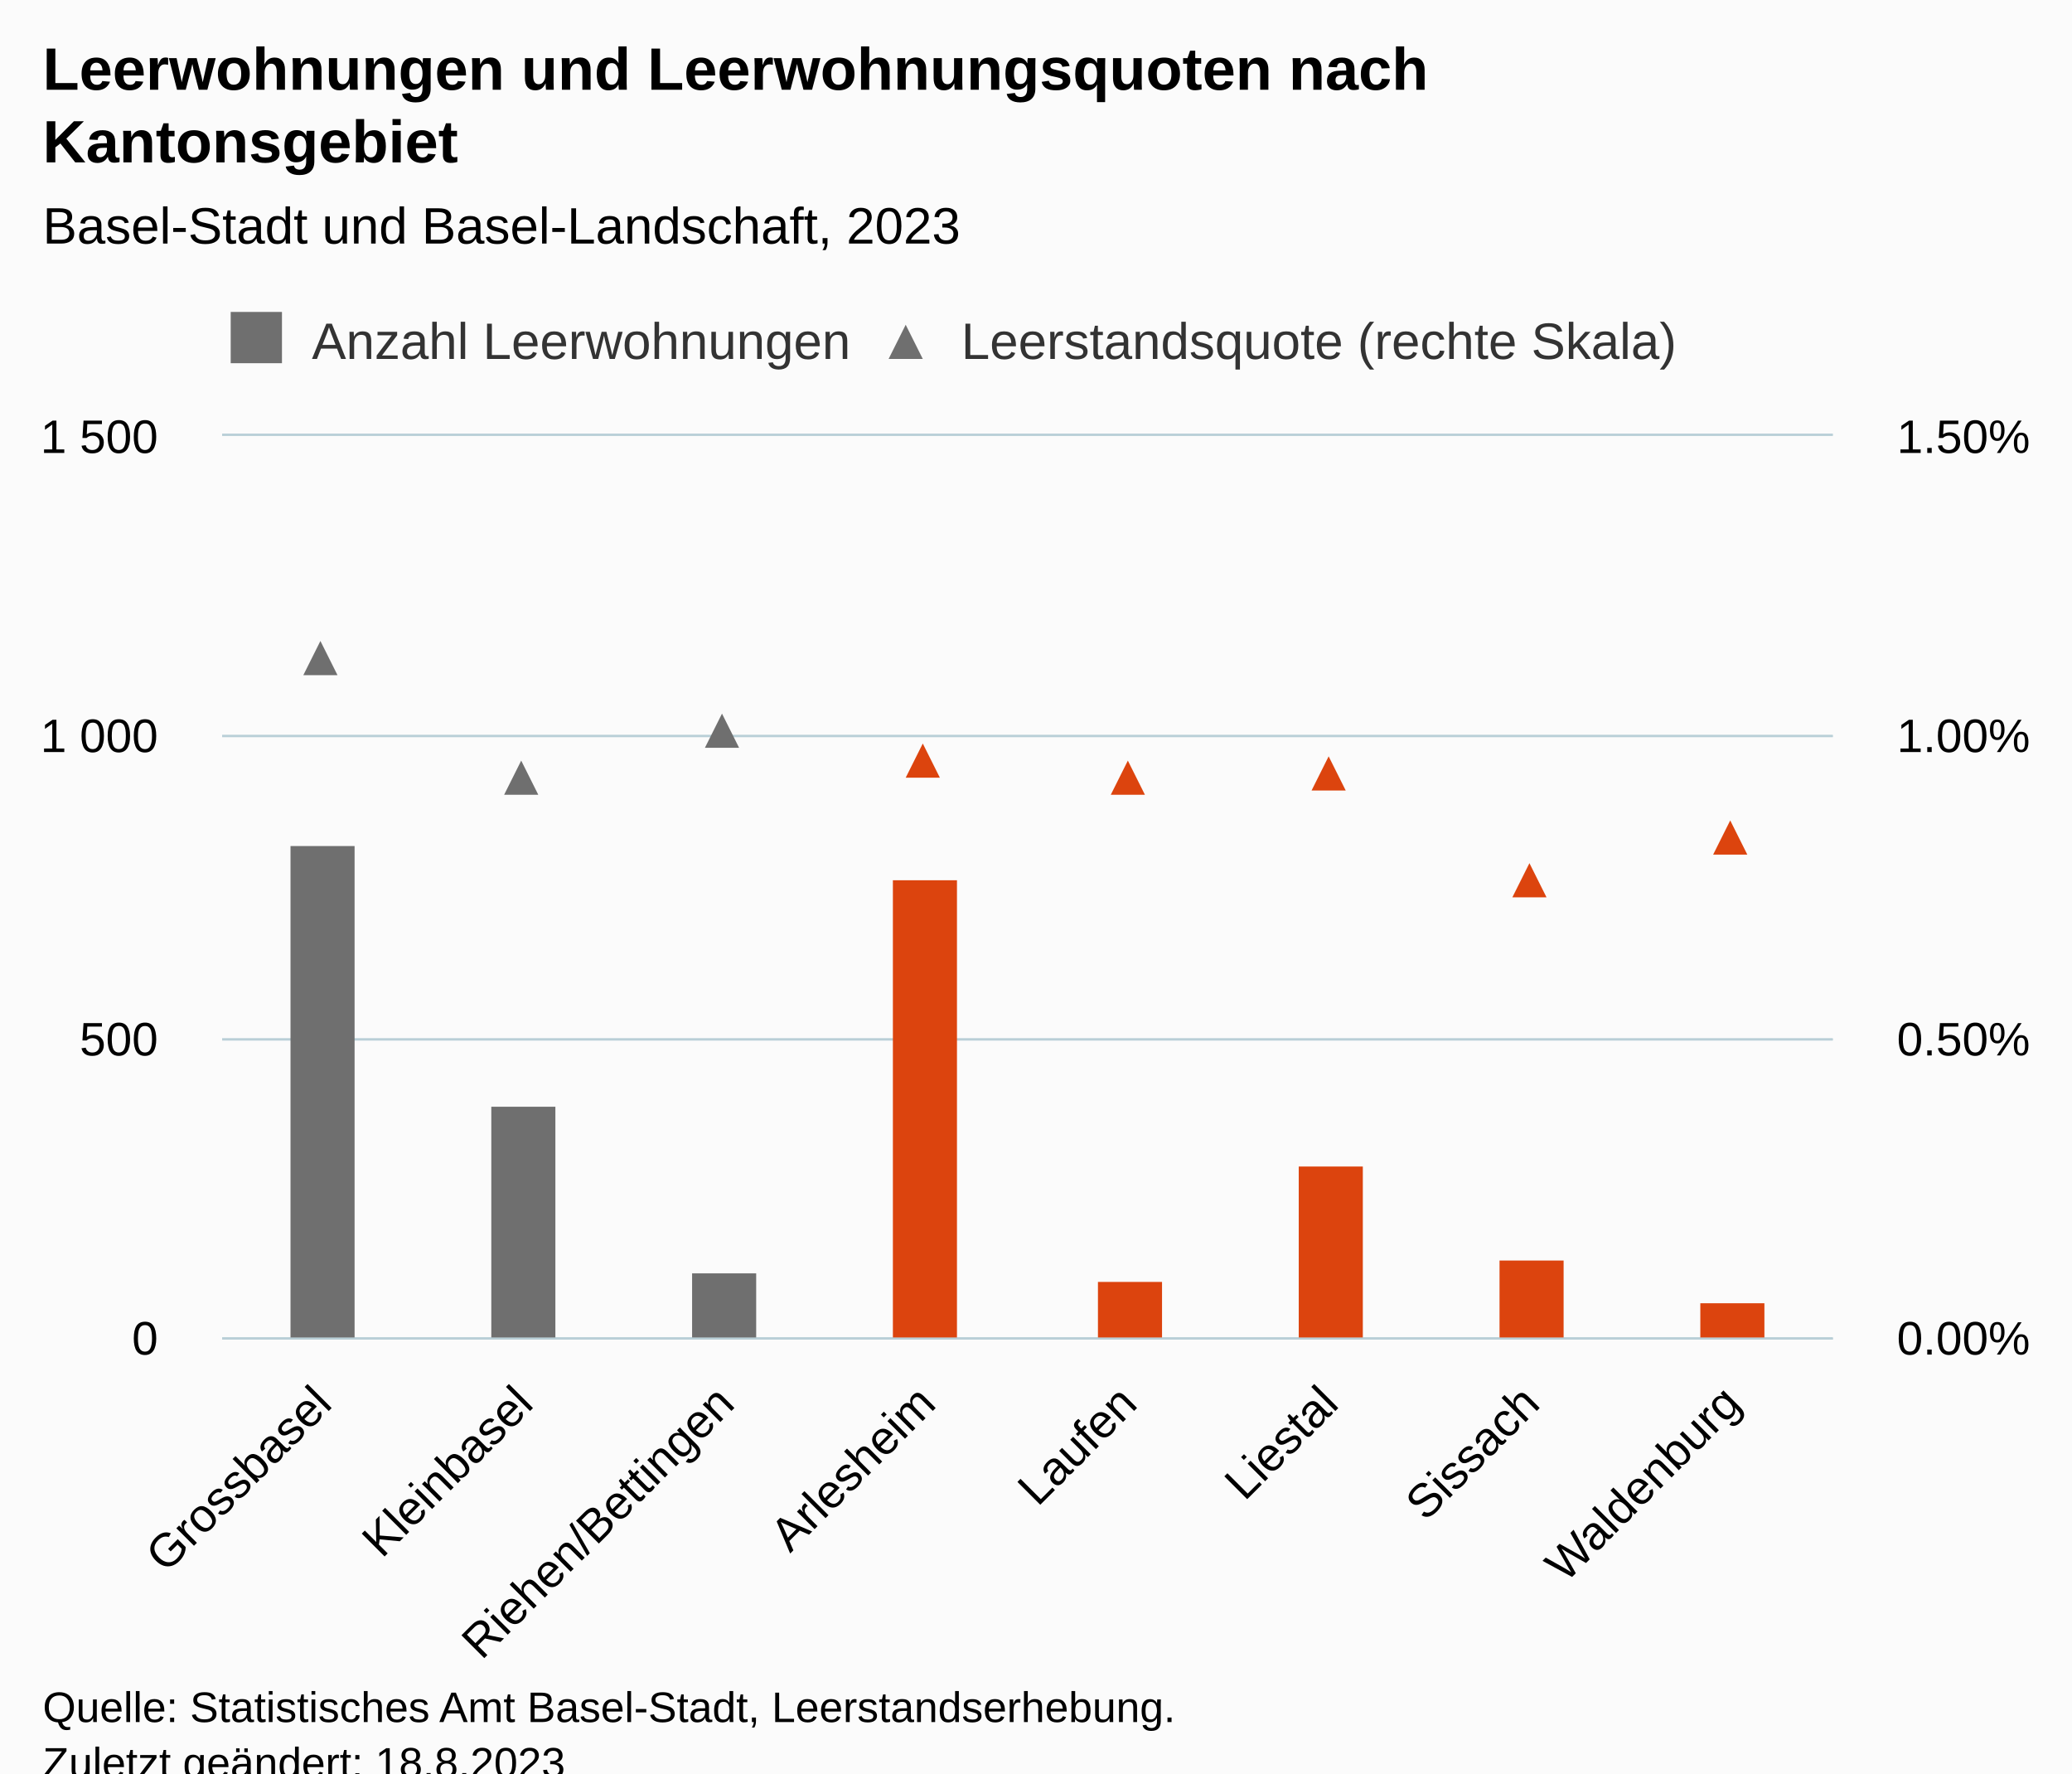
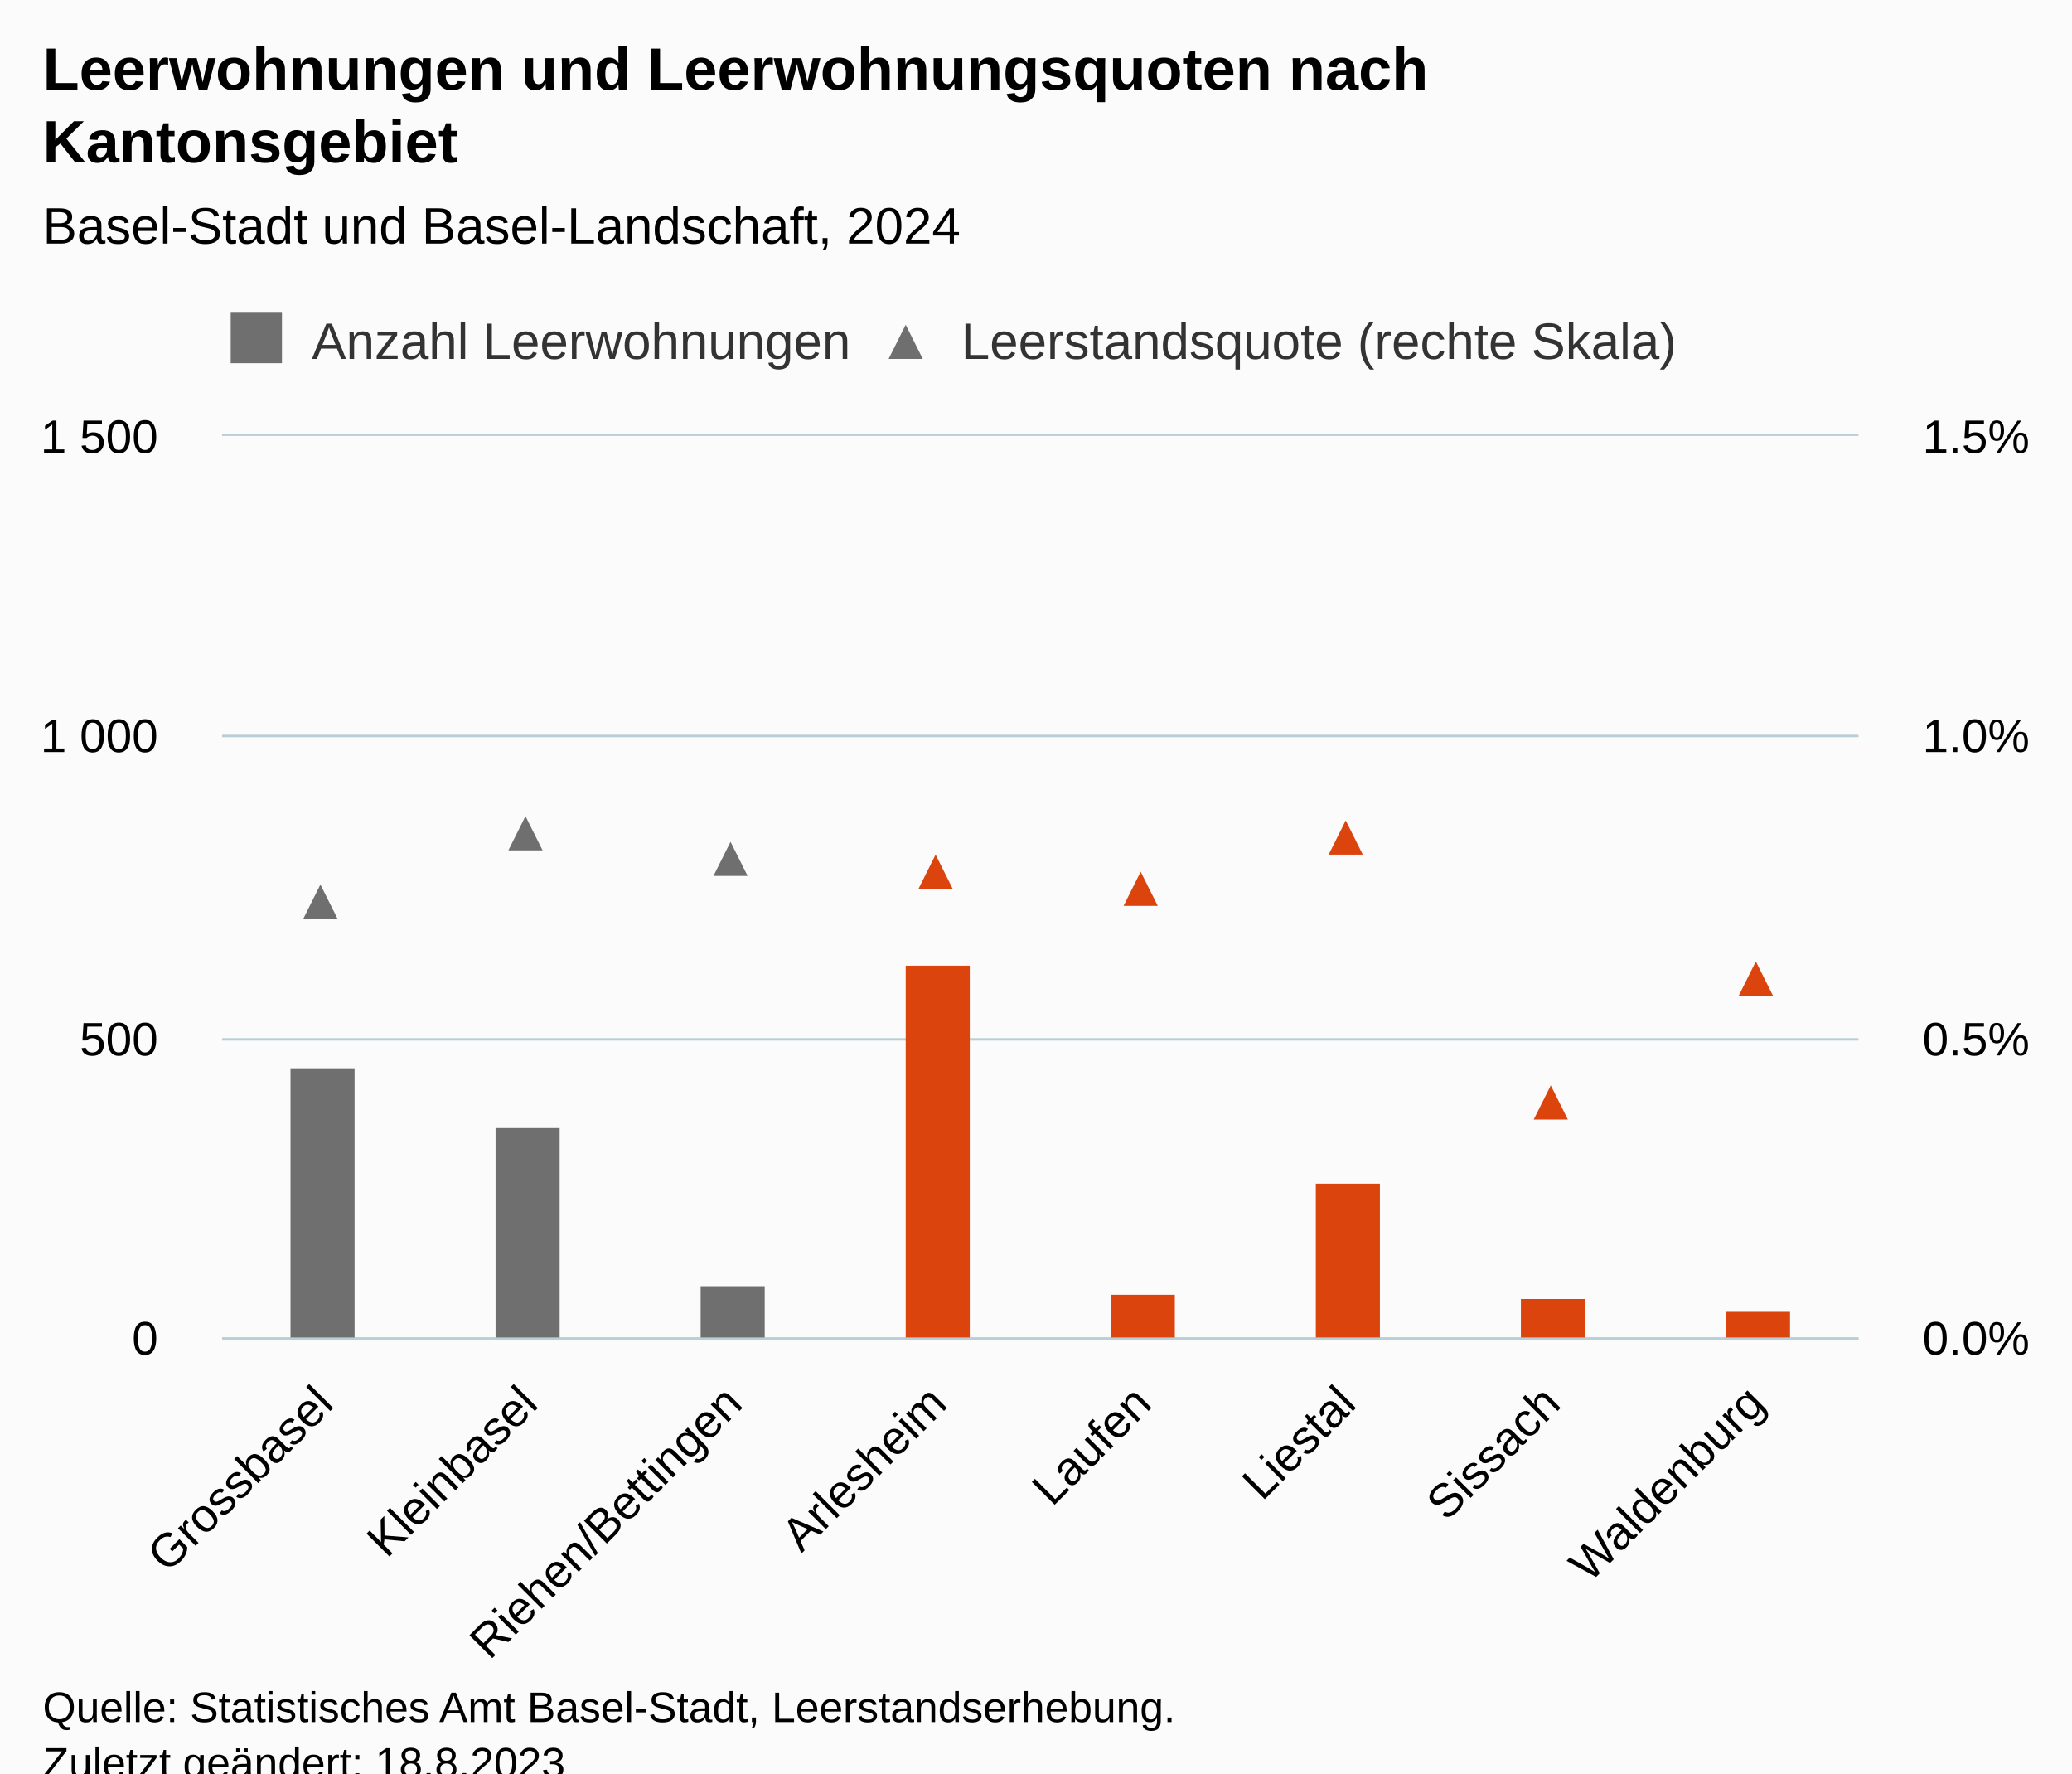
<svg xmlns="http://www.w3.org/2000/svg" version="1.1" class="highcharts-root" style="font-family:Arial;font-size:12px;" viewBox="0 0 485 415">
  <defs>
-     <clipPath id="highcharts-4vrwy2m-41-">
-       <rect x="0" y="0" width="377" height="211" fill="none" />
+     <clipPath id="highcharts-9qy8fv4-41-">
+       <rect x="0" y="0" width="383" height="211" fill="none" />
    </clipPath>
-     <clipPath id="highcharts-4vrwy2m-50-">
-       <rect x="0" y="0" width="377" height="211" fill="none" />
+     <clipPath id="highcharts-9qy8fv4-50-">
+       <rect x="0" y="0" width="383" height="211" fill="none" />
    </clipPath>
-     <clipPath id="highcharts-4vrwy2m-67-">
-       <rect x="0" y="0" width="377" height="211" fill="none" />
+     <clipPath id="highcharts-9qy8fv4-67-">
+       <rect x="0" y="0" width="383" height="211" fill="none" />
    </clipPath>
-     <clipPath id="highcharts-4vrwy2m-76-">
-       <rect x="52" y="102" width="377" height="211" fill="none" />
+     <clipPath id="highcharts-9qy8fv4-76-">
+       <rect x="52" y="102" width="383" height="211" fill="none" />
    </clipPath>
  </defs>
  <rect fill="#fbfbfb" class="highcharts-background" x="0" y="0" width="485" height="428" rx="0" ry="0" />
-   <rect fill="none" class="highcharts-plot-background" x="52" y="102" width="377" height="211" />
+   <rect fill="none" class="highcharts-plot-background" x="52" y="102" width="383" height="211" />
  <g class="highcharts-pane-group" data-z-index="0" />
  <g class="highcharts-grid highcharts-xaxis-grid" data-z-index="1">
-     <path fill="none" data-z-index="1" class="highcharts-grid-line" d="M 98.5 102 L 98.5 313" opacity="1" />
-     <path fill="none" data-z-index="1" class="highcharts-grid-line" d="M 145.5 102 L 145.5 313" opacity="1" />
-     <path fill="none" data-z-index="1" class="highcharts-grid-line" d="M 192.5 102 L 192.5 313" opacity="1" />
-     <path fill="none" data-z-index="1" class="highcharts-grid-line" d="M 240.5 102 L 240.5 313" opacity="1" />
-     <path fill="none" data-z-index="1" class="highcharts-grid-line" d="M 287.5 102 L 287.5 313" opacity="1" />
-     <path fill="none" data-z-index="1" class="highcharts-grid-line" d="M 334.5 102 L 334.5 313" opacity="1" />
-     <path fill="none" data-z-index="1" class="highcharts-grid-line" d="M 381.5 102 L 381.5 313" opacity="1" />
-     <path fill="none" data-z-index="1" class="highcharts-grid-line" d="M 428.5 102 L 428.5 313" opacity="1" />
+     <path fill="none" data-z-index="1" class="highcharts-grid-line" d="M 99.5 102 L 99.5 313" opacity="1" />
+     <path fill="none" data-z-index="1" class="highcharts-grid-line" d="M 147.5 102 L 147.5 313" opacity="1" />
+     <path fill="none" data-z-index="1" class="highcharts-grid-line" d="M 195.5 102 L 195.5 313" opacity="1" />
+     <path fill="none" data-z-index="1" class="highcharts-grid-line" d="M 243.5 102 L 243.5 313" opacity="1" />
+     <path fill="none" data-z-index="1" class="highcharts-grid-line" d="M 290.5 102 L 290.5 313" opacity="1" />
+     <path fill="none" data-z-index="1" class="highcharts-grid-line" d="M 338.5 102 L 338.5 313" opacity="1" />
+     <path fill="none" data-z-index="1" class="highcharts-grid-line" d="M 386.5 102 L 386.5 313" opacity="1" />
+     <path fill="none" data-z-index="1" class="highcharts-grid-line" d="M 434.5 102 L 434.5 313" opacity="1" />
    <path fill="none" data-z-index="1" class="highcharts-grid-line" d="M 51.5 102 L 51.5 313" opacity="1" />
  </g>
  <g class="highcharts-grid highcharts-yaxis-grid" data-z-index="1">
-     <path fill="none" stroke="#B9CFD7" stroke-width="0.5" data-z-index="1" class="highcharts-grid-line" d="M 52 313.25 L 429 313.25" opacity="1" />
-     <path fill="none" stroke="#B9CFD7" stroke-width="0.5" data-z-index="1" class="highcharts-grid-line" d="M 52 243.25 L 429 243.25" opacity="1" />
-     <path fill="none" stroke="#B9CFD7" stroke-width="0.5" data-z-index="1" class="highcharts-grid-line" d="M 52 172.25 L 429 172.25" opacity="1" />
-     <path fill="none" stroke="#B9CFD7" stroke-width="0.5" data-z-index="1" class="highcharts-grid-line" d="M 52 101.75 L 429 101.75" opacity="1" />
+     <path fill="none" stroke="#B9CFD7" stroke-width="0.5" data-z-index="1" class="highcharts-grid-line" d="M 52 313.25 L 435 313.25" opacity="1" />
+     <path fill="none" stroke="#B9CFD7" stroke-width="0.5" data-z-index="1" class="highcharts-grid-line" d="M 52 243.25 L 435 243.25" opacity="1" />
+     <path fill="none" stroke="#B9CFD7" stroke-width="0.5" data-z-index="1" class="highcharts-grid-line" d="M 52 172.25 L 435 172.25" opacity="1" />
+     <path fill="none" stroke="#B9CFD7" stroke-width="0.5" data-z-index="1" class="highcharts-grid-line" d="M 52 101.75 L 435 101.75" opacity="1" />
  </g>
  <g class="highcharts-grid highcharts-yaxis-grid" data-z-index="1">
-     <path fill="none" stroke="#B9CFD7" stroke-width="0.5" data-z-index="1" class="highcharts-grid-line" d="M 52 313.25 L 429 313.25" opacity="1" />
-     <path fill="none" stroke="#B9CFD7" stroke-width="0.5" data-z-index="1" class="highcharts-grid-line" d="M 52 243.25 L 429 243.25" opacity="1" />
-     <path fill="none" stroke="#B9CFD7" stroke-width="0.5" data-z-index="1" class="highcharts-grid-line" d="M 52 172.25 L 429 172.25" opacity="1" />
-     <path fill="none" stroke="#B9CFD7" stroke-width="0.5" data-z-index="1" class="highcharts-grid-line" d="M 52 101.75 L 429 101.75" opacity="1" />
+     <path fill="none" stroke="#B9CFD7" stroke-width="0.5" data-z-index="1" class="highcharts-grid-line" d="M 52 313.25 L 435 313.25" opacity="1" />
+     <path fill="none" stroke="#B9CFD7" stroke-width="0.5" data-z-index="1" class="highcharts-grid-line" d="M 52 243.25 L 435 243.25" opacity="1" />
+     <path fill="none" stroke="#B9CFD7" stroke-width="0.5" data-z-index="1" class="highcharts-grid-line" d="M 52 172.25 L 435 172.25" opacity="1" />
+     <path fill="none" stroke="#B9CFD7" stroke-width="0.5" data-z-index="1" class="highcharts-grid-line" d="M 52 101.75 L 435 101.75" opacity="1" />
  </g>
-   <rect fill="none" class="highcharts-plot-border" data-z-index="1" x="52" y="102" width="377" height="211" />
+   <rect fill="none" class="highcharts-plot-border" data-z-index="1" x="52" y="102" width="383" height="211" />
  <g class="highcharts-axis highcharts-xaxis" data-z-index="2">
-     <path fill="none" class="highcharts-axis-line" stroke="#B9CFD7" stroke-width="0.5" data-z-index="7" d="M 52 313.25 L 429 313.25" />
+     <path fill="none" class="highcharts-axis-line" stroke="#B9CFD7" stroke-width="0.5" data-z-index="7" d="M 52 313.25 L 435 313.25" />
  </g>
  <g class="highcharts-axis highcharts-yaxis" data-z-index="2">
    <path fill="none" class="highcharts-axis-line" data-z-index="7" d="M 52 102 L 52 313" />
  </g>
  <g class="highcharts-axis highcharts-yaxis" data-z-index="2">
-     <path fill="none" class="highcharts-axis-line" data-z-index="7" d="M 429 102 L 429 313" />
+     <path fill="none" class="highcharts-axis-line" data-z-index="7" d="M 435 102 L 435 313" />
  </g>
  <g class="highcharts-series-group" data-z-index="3">
-     <g class="highcharts-series highcharts-series-0 highcharts-column-series" data-z-index="0.1" opacity="1" transform="translate(52,102) scale(1 1)" clip-path="url(#highcharts-4vrwy2m-50-)">
-       <rect x="16" y="96" width="15" height="116" fill="#6F6F6F" opacity="1" class="highcharts-point" />
-       <rect x="63" y="157" width="15" height="55" fill="#6F6F6F" opacity="1" class="highcharts-point" />
-       <rect x="110" y="196" width="15" height="16" fill="#6F6F6F" opacity="1" class="highcharts-point" />
+     <g class="highcharts-series highcharts-series-0 highcharts-column-series" data-z-index="0.1" opacity="1" transform="translate(52,102) scale(1 1)" clip-path="url(#highcharts-9qy8fv4-50-)">
+       <rect x="16" y="148" width="15" height="64" fill="#6F6F6F" opacity="1" class="highcharts-point" />
+       <rect x="64" y="162" width="15" height="50" fill="#6F6F6F" opacity="1" class="highcharts-point" />
+       <rect x="112" y="199" width="15" height="13" fill="#6F6F6F" opacity="1" class="highcharts-point" />
    </g>
    <g class="highcharts-markers highcharts-series-0 highcharts-column-series" data-z-index="0.1" opacity="1" transform="translate(52,102) scale(1 1)" clip-path="none" />
-     <g class="highcharts-series highcharts-series-1 highcharts-column-series" data-z-index="0.1" opacity="1" transform="translate(52,102) scale(1 1)" clip-path="url(#highcharts-4vrwy2m-50-)">
-       <rect x="157" y="104" width="15" height="108" fill="#DC440E" opacity="1" class="highcharts-point" />
-       <rect x="205" y="198" width="15" height="14" fill="#DC440E" opacity="1" class="highcharts-point" />
-       <rect x="252" y="171" width="15" height="41" fill="#DC440E" opacity="1" class="highcharts-point" />
-       <rect x="299" y="193" width="15" height="19" fill="#DC440E" opacity="1" class="highcharts-point" />
-       <rect x="346" y="203" width="15" height="9" fill="#DC440E" opacity="1" class="highcharts-point" />
+     <g class="highcharts-series highcharts-series-1 highcharts-column-series" data-z-index="0.1" opacity="1" transform="translate(52,102) scale(1 1)" clip-path="url(#highcharts-9qy8fv4-50-)">
+       <rect x="160" y="124" width="15" height="88" fill="#DC440E" opacity="1" class="highcharts-point" />
+       <rect x="208" y="201" width="15" height="11" fill="#DC440E" opacity="1" class="highcharts-point" />
+       <rect x="256" y="175" width="15" height="37" fill="#DC440E" opacity="1" class="highcharts-point" />
+       <rect x="304" y="202" width="15" height="10" fill="#DC440E" opacity="1" class="highcharts-point" />
+       <rect x="352" y="205" width="15" height="7" fill="#DC440E" opacity="1" class="highcharts-point" />
    </g>
    <g class="highcharts-markers highcharts-series-1 highcharts-column-series" data-z-index="0.1" opacity="1" transform="translate(52,102) scale(1 1)" clip-path="none" />
-     <g class="highcharts-series highcharts-series-2 highcharts-scatter-series" data-z-index="0.1" opacity="1" transform="translate(52,102) scale(1 1)" clip-path="url(#highcharts-4vrwy2m-67-)" />
+     <g class="highcharts-series highcharts-series-2 highcharts-scatter-series" data-z-index="0.1" opacity="1" transform="translate(52,102) scale(1 1)" clip-path="url(#highcharts-9qy8fv4-67-)" />
    <g class="highcharts-markers highcharts-series-2 highcharts-scatter-series" data-z-index="0.1" opacity="1" transform="translate(52,102) scale(1 1)" clip-path="none">
-       <path fill="#6F6F6F" d="M 23 48 L 27 56 L 19 56 Z" opacity="1" class="highcharts-point" />
-       <path fill="#6F6F6F" d="M 70 76 L 74 84 L 66 84 Z" opacity="1" class="highcharts-point" />
-       <path fill="#6F6F6F" d="M 117 65 L 121 73 L 113 73 Z" opacity="1" class="highcharts-point" />
+       <path fill="#6F6F6F" d="M 23 105 L 27 113 L 19 113 Z" opacity="1" class="highcharts-point" />
+       <path fill="#6F6F6F" d="M 71 89 L 75 97 L 67 97 Z" opacity="1" class="highcharts-point" />
+       <path fill="#6F6F6F" d="M 119 95 L 123 103 L 115 103 Z" opacity="1" class="highcharts-point" />
    </g>
-     <g class="highcharts-series highcharts-series-3 highcharts-scatter-series" data-z-index="0.1" opacity="1" transform="translate(52,102) scale(1 1)" clip-path="url(#highcharts-4vrwy2m-67-)" />
+     <g class="highcharts-series highcharts-series-3 highcharts-scatter-series" data-z-index="0.1" opacity="1" transform="translate(52,102) scale(1 1)" clip-path="url(#highcharts-9qy8fv4-67-)" />
    <g class="highcharts-markers highcharts-series-3 highcharts-scatter-series" data-z-index="0.1" opacity="1" transform="translate(52,102) scale(1 1)" clip-path="none">
-       <path fill="#DC440E" d="M 164 72 L 168 80 L 160 80 Z" opacity="1" class="highcharts-point" />
-       <path fill="#DC440E" d="M 212 76 L 216 84 L 208 84 Z" opacity="1" class="highcharts-point" />
-       <path fill="#DC440E" d="M 259 75 L 263 83 L 255 83 Z" opacity="1" class="highcharts-point" />
-       <path fill="#DC440E" d="M 306 100 L 310 108 L 302 108 Z" opacity="1" class="highcharts-point" />
-       <path fill="#DC440E" d="M 353 90 L 357 98 L 349 98 Z" opacity="1" class="highcharts-point" />
+       <path fill="#DC440E" d="M 167 98 L 171 106 L 163 106 Z" opacity="1" class="highcharts-point" />
+       <path fill="#DC440E" d="M 215 102 L 219 110 L 211 110 Z" opacity="1" class="highcharts-point" />
+       <path fill="#DC440E" d="M 263 90 L 267 98 L 259 98 Z" opacity="1" class="highcharts-point" />
+       <path fill="#DC440E" d="M 311 152 L 315 160 L 307 160 Z" opacity="1" class="highcharts-point" />
+       <path fill="#DC440E" d="M 359 123 L 363 131 L 355 131 Z" opacity="1" class="highcharts-point" />
    </g>
  </g>
  <text x="10" text-anchor="start" class="highcharts-title" data-z-index="4" style="color:#000000;font-size:14px;font-weight:bold;fill:#000000;" y="21">
    <tspan>Leerwohnungen und Leerwohnungsquoten nach</tspan>
    <tspan dy="17" x="10">Kantonsgebiet</tspan>
  </text>
  <text x="10" text-anchor="start" class="highcharts-subtitle" data-z-index="4" style="color:#000000;font-size:12px;font-weight:normal;fill:#000000;" y="57">
-     <tspan>Basel-Stadt und Basel-Landschaft, 2023</tspan>
+     <tspan>Basel-Stadt und Basel-Landschaft, 2024</tspan>
  </text>
  <text x="10" text-anchor="start" class="highcharts-caption" data-z-index="4" style="color:#666666;fill:#666666;" y="400" />
  <g class="highcharts-legend" data-z-index="7" transform="translate(51,73)">
    <rect fill="none" class="highcharts-legend-box" rx="0" ry="0" x="0" y="0" width="348" height="17" visibility="visible" />
    <g data-z-index="1">
      <g>
        <g class="highcharts-legend-item highcharts-column-series highcharts-color-undefined highcharts-series-0" data-z-index="1" transform="translate(1,-4)">
          <text x="21" style="color:#333333;cursor:pointer;font-size:12px;font-weight:normal;fill:#333333;" text-anchor="start" data-z-index="2" y="15">
            <tspan>Anzahl Leerwohnungen</tspan>
          </text>
          <rect x="2" y="4" width="12" height="12" fill="#6F6F6F" class="highcharts-point" data-z-index="3" />
        </g>
        <g class="highcharts-legend-item highcharts-scatter-series highcharts-color-undefined highcharts-series-2" data-z-index="1" transform="translate(153,-4)">
          <path fill="none" d="M 0 11 L 16 11" class="highcharts-graph" />
          <path fill="#6F6F6F" d="M 8 7 L 12 15 L 4 15 Z" class="highcharts-point" opacity="1" />
          <text x="21" y="15" style="color:#333333;cursor:pointer;font-size:12px;font-weight:normal;fill:#333333;" text-anchor="start" data-z-index="2">
            <tspan>Leerstandsquote (rechte Skala)</tspan>
          </text>
        </g>
      </g>
    </g>
  </g>
  <g class="highcharts-axis-labels highcharts-xaxis-labels" data-z-index="7">
-     <text x="78.155" style="color:#000000;cursor:default;font-size:11px;fill:#000000;" text-anchor="end" transform="translate(0,0) rotate(-45 78.15522 329)" y="329" opacity="1">Grossbasel</text>
-     <text x="125.28" style="color:#000000;cursor:default;font-size:11px;fill:#000000;" text-anchor="end" transform="translate(0,0) rotate(-45 125.2802 329)" y="329" opacity="1">Kleinbasel</text>
-     <text x="172.405" style="color:#000000;cursor:default;font-size:11px;fill:#000000;" text-anchor="end" transform="translate(0,0) rotate(-45 172.4052 329)" y="329" opacity="1">Riehen/Bettingen</text>
-     <text x="219.53" style="color:#000000;cursor:default;font-size:11px;fill:#000000;" text-anchor="end" transform="translate(0,0) rotate(-45 219.5302 329)" y="329" opacity="1">Arlesheim</text>
-     <text x="266.655" style="color:#000000;cursor:default;font-size:11px;fill:#000000;" text-anchor="end" transform="translate(0,0) rotate(-45 266.6552 329)" y="329" opacity="1">Laufen</text>
-     <text x="313.78" style="color:#000000;cursor:default;font-size:11px;fill:#000000;" text-anchor="end" transform="translate(0,0) rotate(-45 313.7802 329)" y="329" opacity="1">Liestal</text>
-     <text x="360.905" style="color:#000000;cursor:default;font-size:11px;fill:#000000;" text-anchor="end" transform="translate(0,0) rotate(-45 360.9052 329)" y="329" opacity="1">Sissach</text>
-     <text x="408.03" style="color:#000000;cursor:default;font-size:11px;fill:#000000;" text-anchor="end" transform="translate(0,0) rotate(-45 408.0302 329)" y="329" opacity="1">Waldenburg</text>
+     <text x="78.53" style="color:#000000;cursor:default;font-size:11px;fill:#000000;" text-anchor="end" transform="translate(0,0) rotate(-45 78.53022 329)" y="329" opacity="1">Grossbasel</text>
+     <text x="126.405" style="color:#000000;cursor:default;font-size:11px;fill:#000000;" text-anchor="end" transform="translate(0,0) rotate(-45 126.4052 329)" y="329" opacity="1">Kleinbasel</text>
+     <text x="174.28" style="color:#000000;cursor:default;font-size:11px;fill:#000000;" text-anchor="end" transform="translate(0,0) rotate(-45 174.2802 329)" y="329" opacity="1">Riehen/Bettingen</text>
+     <text x="222.155" style="color:#000000;cursor:default;font-size:11px;fill:#000000;" text-anchor="end" transform="translate(0,0) rotate(-45 222.1552 329)" y="329" opacity="1">Arlesheim</text>
+     <text x="270.03" style="color:#000000;cursor:default;font-size:11px;fill:#000000;" text-anchor="end" transform="translate(0,0) rotate(-45 270.0302 329)" y="329" opacity="1">Laufen</text>
+     <text x="317.905" style="color:#000000;cursor:default;font-size:11px;fill:#000000;" text-anchor="end" transform="translate(0,0) rotate(-45 317.9052 329)" y="329" opacity="1">Liestal</text>
+     <text x="365.78" style="color:#000000;cursor:default;font-size:11px;fill:#000000;" text-anchor="end" transform="translate(0,0) rotate(-45 365.7802 329)" y="329" opacity="1">Sissach</text>
+     <text x="413.655" style="color:#000000;cursor:default;font-size:11px;fill:#000000;" text-anchor="end" transform="translate(0,0) rotate(-45 413.6552 329)" y="329" opacity="1">Waldenburg</text>
  </g>
  <g class="highcharts-axis-labels highcharts-yaxis-labels" data-z-index="7">
    <text x="37" style="color:#000000;cursor:default;font-size:11px;fill:#000000;" text-anchor="end" transform="translate(0,0)" y="317" opacity="1">0</text>
    <text x="37" style="color:#000000;cursor:default;font-size:11px;fill:#000000;" text-anchor="end" transform="translate(0,0)" y="247" opacity="1">500</text>
    <text x="37" style="color:#000000;cursor:default;font-size:11px;fill:#000000;" text-anchor="end" transform="translate(0,0)" y="176" opacity="1">
      <tspan>1 000</tspan>
    </text>
    <text x="37" style="color:#000000;cursor:default;font-size:11px;fill:#000000;" text-anchor="end" transform="translate(0,0)" y="106" opacity="1">
      <tspan>1 500</tspan>
    </text>
  </g>
  <g class="highcharts-axis-labels highcharts-yaxis-labels" data-z-index="7">
-     <text x="444" style="color:#000000;cursor:default;font-size:11px;fill:#000000;" text-anchor="start" transform="translate(0,0)" y="317" opacity="1">0.00%</text>
-     <text x="444" style="color:#000000;cursor:default;font-size:11px;fill:#000000;" text-anchor="start" transform="translate(0,0)" y="247" opacity="1">0.50%</text>
-     <text x="444" style="color:#000000;cursor:default;font-size:11px;fill:#000000;" text-anchor="start" transform="translate(0,0)" y="176" opacity="1">1.00%</text>
-     <text x="444" style="color:#000000;cursor:default;font-size:11px;fill:#000000;" text-anchor="start" transform="translate(0,0)" y="106" opacity="1">1.50%</text>
+     <text x="450" style="color:#000000;cursor:default;font-size:11px;fill:#000000;" text-anchor="start" transform="translate(0,0)" y="317" opacity="1">0.0%</text>
+     <text x="450" style="color:#000000;cursor:default;font-size:11px;fill:#000000;" text-anchor="start" transform="translate(0,0)" y="247" opacity="1">0.5%</text>
+     <text x="450" style="color:#000000;cursor:default;font-size:11px;fill:#000000;" text-anchor="start" transform="translate(0,0)" y="176" opacity="1">1.0%</text>
+     <text x="450" style="color:#000000;cursor:default;font-size:11px;fill:#000000;" text-anchor="start" transform="translate(0,0)" y="106" opacity="1">1.5%</text>
  </g>
  <text x="10" class="highcharts-credits" text-anchor="start" data-z-index="8" style="cursor:default;color:#000000;font-size:10px;fill:#000000;" y="403">
    <tspan>Quelle: Statistisches Amt Basel-Stadt, Leerstandserhebung.</tspan>
    <tspan x="10" dy="13">Zuletzt geändert: 18.8.2023</tspan>
  </text>
-   <g class="highcharts-control-points" data-z-index="99" clip-path="url(#highcharts-4vrwy2m-76-)" />
+   <g class="highcharts-control-points" data-z-index="99" clip-path="url(#highcharts-9qy8fv4-76-)" />
</svg>
